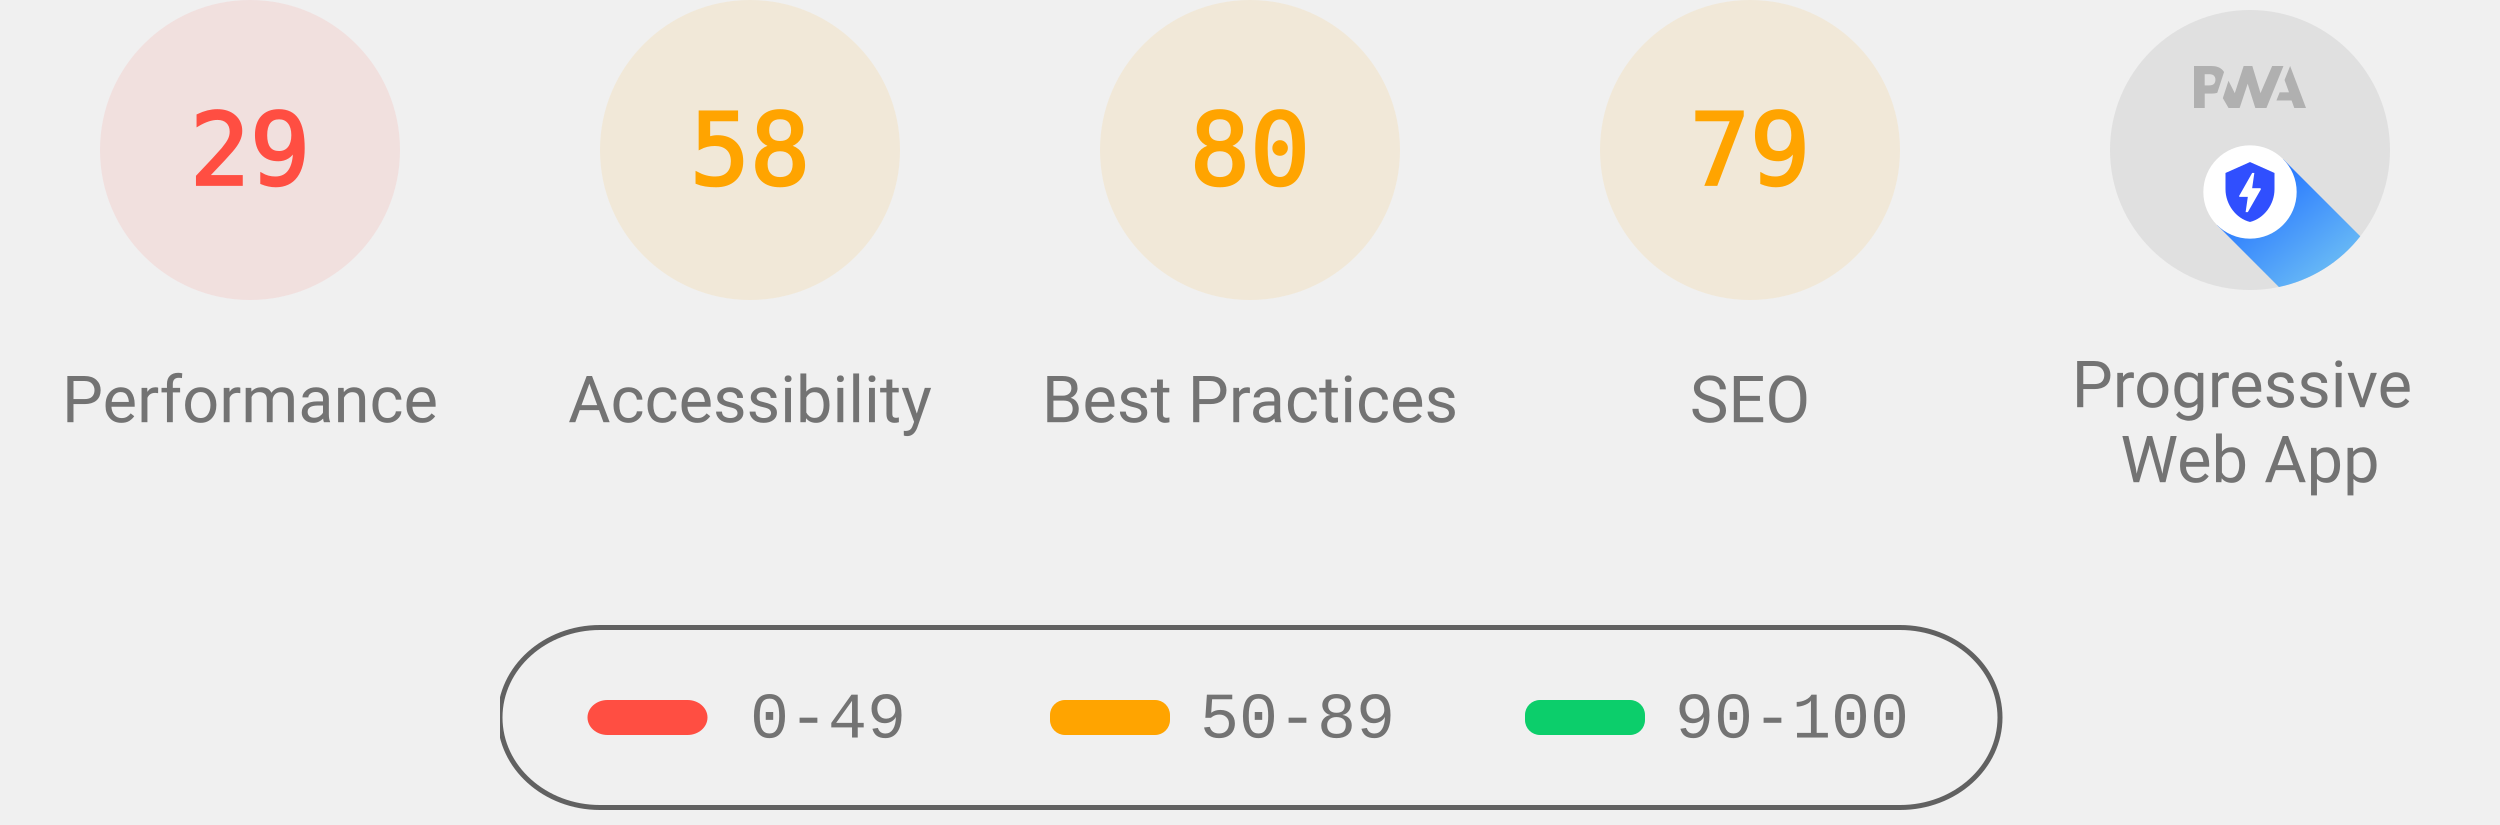
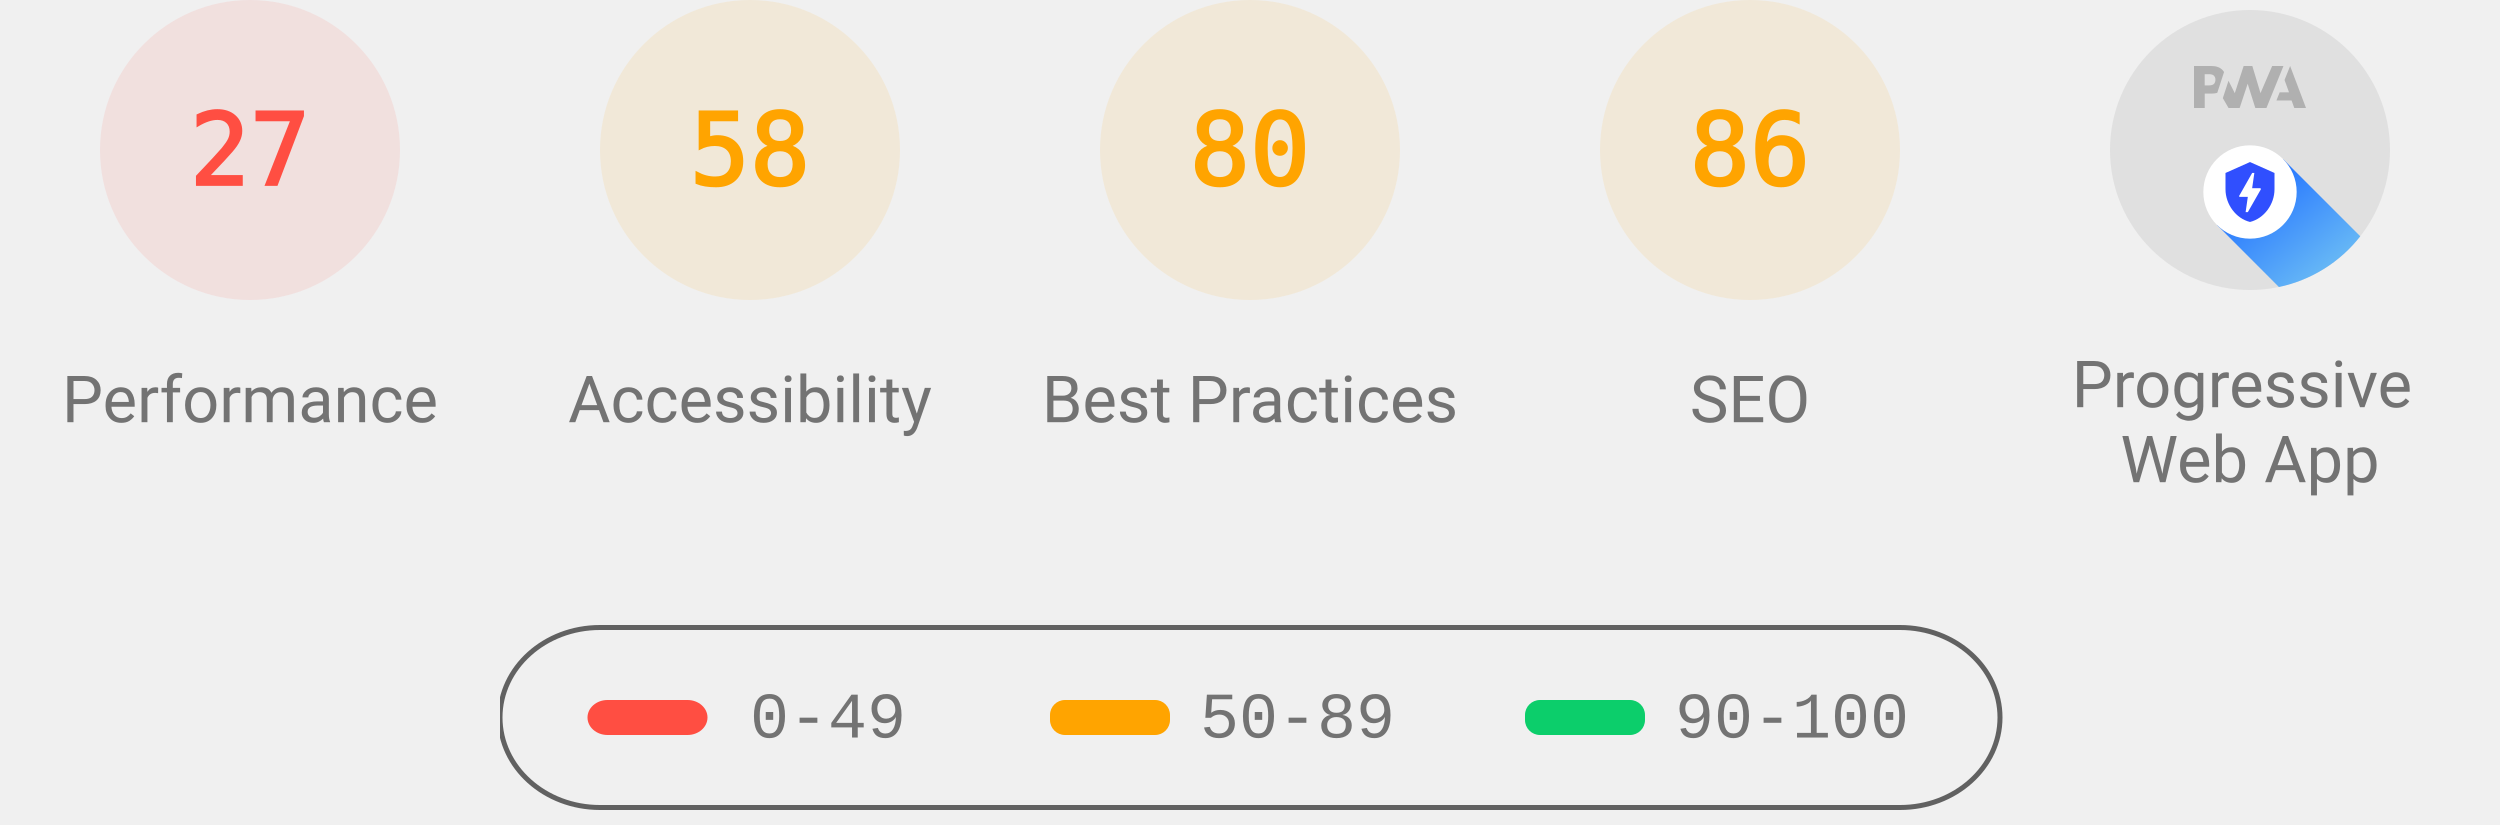
<svg xmlns="http://www.w3.org/2000/svg" class="theme--agnostic" fill="none" width="1000" height="330">
  <style>
			.gauge-base {
				opacity: 0.1
			}

			.gauge-arc {
				fill: none;
				animation-delay: 250ms;
				stroke-linecap: round;
				transform: rotate(-90deg);
				transform-origin: 100px 60px;
				animation: load-gauge 1s ease forwards
			}

			.guage-text {
				font-size: 40px;
				font-family: monospace;
				text-align: center
			}

			.guage-red {
				color: #ff4e42;
				fill: #ff4e42;
				stroke: #ff4e42
			}
			.guage-orange {
				color: #ffa400;
				fill: #ffa400;
				stroke: #ffa400
			}
			.guage-green {
				color: #0cce6b;
				fill: #0cce6b;
				stroke: #0cce6b
			}
			.theme--agnostic .guage-undefined {
				color: #5c5c5c;
				fill: #5c5c5c;
				stroke: #5c5c5c
			}
			.theme--light .guage-undefined {
				color: #1e1e1e;
				fill: #1e1e1e;
				stroke: #1e1e1e
			}
			.theme--dark .guage-undefined {
				color: #f5f5f5;
				fill: #f5f5f5;
				stroke: #f5f5f5
			}

			.guage-title {
				stroke: none;
				font-size: 26px;
				line-height: 26px;
				font-family: Roboto, Halvetica, Arial, sans-serif
			}
			.metric.guage-title {
				font-family: 'Courier New', Courier, monospace
			}
			.theme--agnostic .guage-title {
				color: #737373;
				fill: #737373
			}
			.theme--light .guage-title {
				color: #212121;
				fill: #212121
			}
			.theme--dark .guage-title {
				color: #f5f5f5;
				fill: #f5f5f5
			}

			@keyframes load-gauge {
				from {
					stroke-dasharray: 0 352.858
				}
			}
			.lh-gauge--pwa__disc {
				fill: #e0e0e0
			}
			.lh-gauge--pwa__logo {
				position: relative;
				fill: #b0b0b0
			}
			.lh-gauge--pwa__invisible {
				display: none
			}
			.lh-gauge--pwa__visible {
				display: inline
			}
			.guage-invisible {
				display: none
			}
			.lh-gauge--pwa__logo--primary-color {
				fill: #304ffe
			}
			.theme--agnostic .lh-gauge--pwa__logo--secondary-color {
				fill: #787878
			}
			.theme--light .lh-gauge--pwa__logo--secondary-color {
				fill: #3d3d3d
			}
			.theme--dark .lh-gauge--pwa__logo--secondary-color {
				fill: #d8b6b6
			}
			.theme--light #svg_2 {
				stroke: #00000022
			}
			.theme--agnostic #svg_2 {
				stroke: #616161
			}
			.theme--light #svg_2 {
				stroke: #00000022
			}
			.theme--dark #svg_2 {
				stroke: #f5f5f566
			}
		</style>
  <svg class="guage-div guage-perf guage-red" viewBox="0 0 200 200" width="200" height="200" x="0" y="0">
    <circle class="gauge-base" r="56" cx="100" cy="60" stroke-width="8" />
-     <circle class="gauge-arc guage-arc-1" r="56" cx="100" cy="60" stroke-width="8" style="stroke-dasharray: 102.039, 351.858;" />
-     <text class="guage-text" x="100px" y="60px" alignment-baseline="central" dominant-baseline="central" text-anchor="middle">29</text>
+     <circle class="gauge-arc guage-arc-1" r="56" cx="100" cy="60" stroke-width="8" style="stroke-dasharray: 95.002, 351.858;" />
+     <text class="guage-text" x="100px" y="60px" alignment-baseline="central" dominant-baseline="central" text-anchor="middle">27</text>
    <text class="guage-title" x="100px" y="160px" alignment-baseline="central" dominant-baseline="central" text-anchor="middle">Performance</text>
  </svg>
  <svg class="guage-div guage-acc guage-orange" viewBox="0 0 200 200" width="200" height="200" x="200" y="0">
    <circle class="gauge-base" r="56" cx="100" cy="60" stroke-width="8" />
    <circle class="gauge-arc guage-arc-2" r="56" cx="100" cy="60" stroke-width="8" style="stroke-dasharray: 204.078, 351.858;" />
    <text class="guage-text" x="100px" y="60px" alignment-baseline="central" dominant-baseline="central" text-anchor="middle">58</text>
    <text class="guage-title" x="100px" y="160px" alignment-baseline="central" dominant-baseline="central" text-anchor="middle">Accessibility</text>
  </svg>
  <svg class="guage-div guage-best guage-orange" viewBox="0 0 200 200" width="200" height="200" x="400" y="0">
    <circle class="gauge-base" r="56" cx="100" cy="60" stroke-width="8" />
    <circle class="gauge-arc guage-arc-3" r="56" cx="100" cy="60" stroke-width="8" style="stroke-dasharray: 281.486, 351.858;" />
    <text class="guage-text" x="100px" y="60px" alignment-baseline="central" dominant-baseline="central" text-anchor="middle">80</text>
    <text class="guage-title" x="100px" y="160px" alignment-baseline="central" dominant-baseline="central" text-anchor="middle">Best Practices</text>
  </svg>
  <svg class="guage-div guage-seo guage-orange" viewBox="0 0 200 200" width="200" height="200" x="600" y="0">
    <circle class="gauge-base" r="56" cx="100" cy="60" stroke-width="8" />
-     <circle class="gauge-arc guage-arc-4" r="56" cx="100" cy="60" stroke-width="8" style="stroke-dasharray: 277.968, 351.858;" />
-     <text class="guage-text" x="100px" y="60px" alignment-baseline="central" dominant-baseline="central" text-anchor="middle">79</text>
+     <circle class="gauge-arc guage-arc-4" r="56" cx="100" cy="60" stroke-width="8" style="stroke-dasharray: 302.598, 351.858;" />
+     <text class="guage-text" x="100px" y="60px" alignment-baseline="central" dominant-baseline="central" text-anchor="middle">86</text>
    <text class="guage-title" x="100px" y="160px" alignment-baseline="central" dominant-baseline="central" text-anchor="middle">SEO</text>
  </svg>
  <svg class="guage-div guage-pwa " viewBox="0 0 200 200" width="200" height="200" x="800" y="0">
    <svg viewBox="0 0 60 60" width="112" height="112" x="44" y="4">
      <defs>
        <linearGradient id="lh-gauge--pwa__check-circle__gradient-0" x1="50%" y1="0%" x2="50%" y2="100%">
          <stop stop-color="#00C852" offset="0%" />
          <stop stop-color="#009688" offset="100%" />
        </linearGradient>
        <linearGradient id="lh-gauge--pwa__installable__shadow-gradient-0" x1="76.056%" x2="24.111%" y1="82.995%" y2="24.735%">
          <stop stop-color="#A5D6A7" offset="0%" />
          <stop stop-color="#80CBC4" offset="100%" />
        </linearGradient>
        <linearGradient id="lh-gauge--pwa__fast-reliable__shadow-gradient-0" x1="76.056%" y1="82.995%" x2="25.678%" y2="26.493%">
          <stop stop-color="#64B5F6" offset="0%" />
          <stop stop-color="#2979FF" offset="100%" />
        </linearGradient>
        <g id="lh-gauge--pwa__fast-reliable-badge-0">
          <circle fill="#FFFFFF" cx="10" cy="10" r="10" />
          <path fill="#304FFE" d="M10 3.58l5.25 2.34v3.5c0 3.23-2.24 6.26-5.25 7-3.01-.74-5.25-3.77-5.25-7v-3.5L10 3.58zm-.47 10.74l2.76-4.83.03-.07c.04-.08 0-.24-.22-.24h-1.64l.47-3.26h-.47l-2.7 4.77c-.02.01.05-.1-.04.05-.09.16-.1.31.18.31h1.63l-.47 3.27h.47z" />
        </g>
        <g id="lh-gauge--pwa__installable-badge-0">
          <circle fill="#FFFFFF" cx="10" cy="10" r="10" />
          <path fill="#009688" d="M10 4.167A5.835 5.835 0 0 0 4.167 10 5.835 5.835 0 0 0 10 15.833 5.835 5.835 0 0 0 15.833 10 5.835 5.835 0 0 0 10 4.167zm2.917 6.416h-2.334v2.334H9.417v-2.334H7.083V9.417h2.334V7.083h1.166v2.334h2.334v1.166z" />
        </g>
      </defs>
      <g stroke="none" fill-rule="nonzero">
        <circle class="lh-gauge--pwa__disc" cx="30" cy="30" r="30" />
        <g class="lh-gauge--pwa__logo">
          <path d="M35.66 19.39l.7-1.75h2L37.4 15 38.6 12l3.4 9h-2.51l-.58-1.61z" />
          <path d="M33.52 21l3.65-9h-2.42l-2.5 5.82L30.5 12h-1.86l-1.9 5.82-1.35-2.65-1.21 3.72L25.4 21h2.38l1.72-5.2 1.64 5.2z" />
          <path fill-rule="nonzero" d="M20.3 17.91h1.48c.45 0 .85-.05 1.2-.15l.39-1.18 1.07-3.3a2.64 2.64 0 0 0-.28-.37c-.55-.6-1.36-.91-2.42-.91H18v9h2.3V17.9zm1.96-3.84c.22.22.33.5.33.87 0 .36-.1.65-.29.87-.2.23-.59.35-1.15.35h-.86v-2.41h.87c.52 0 .89.1 1.1.32z" />
        </g>
        <rect class="lh-gauge--pwa__component lh-gauge--pwa__na-line lh-gauge--pwa__invisible" fill="#FFFFFF" x="20" y="32" width="20" height="4" rx="2" />
        <g class="lh-gauge--pwa__component lh-gauge--pwa__fast-reliable-badge lh-gauge--pwa__visible" transform="translate(20, 29)">
          <path fill="url(#lh-gauge--pwa__fast-reliable__shadow-gradient-0)" d="M33.63 19.49A30 30 0 0 1 16.2 30.36L3 17.14 17.14 3l16.49 16.49z" />
          <use href="#lh-gauge--pwa__fast-reliable-badge-0" />
        </g>
        <g class="lh-gauge--pwa__component lh-gauge--pwa__installable-badge lh-gauge--pwa__invisible" transform="translate(20, 29)">
          <path fill="url(#lh-gauge--pwa__installable__shadow-gradient-0)" d="M33.629 19.487c-4.272 5.453-10.391 9.39-17.415 10.869L3 17.142 17.142 3 33.63 19.487z" />
          <use href="#lh-gauge--pwa__installable-badge-0" />
        </g>
        <g class="lh-gauge--pwa__component lh-gauge--pwa__fast-reliable-installable-badges lh-gauge--pwa__invisible">
          <g transform="translate(8, 29)">
            <path fill="url(#lh-gauge--pwa__fast-reliable__shadow-gradient-0)" d="M16.321 30.463L3 17.143 17.142 3l22.365 22.365A29.864 29.864 0 0 1 22 31c-1.942 0-3.84-.184-5.679-.537z" />
            <use href="#lh-gauge--pwa__fast-reliable-badge-0" />
          </g>
          <g transform="translate(32, 29)">
            <path fill="url(#lh-gauge--pwa__installable__shadow-gradient-0)" d="M25.982 11.84a30.107 30.107 0 0 1-13.08 15.203L3 17.143 17.142 3l8.84 8.84z" />
            <use href="#lh-gauge--pwa__installable-badge-0" />
          </g>
        </g>
        <g class="lh-gauge--pwa__component lh-gauge--pwa__check-circle lh-gauge--pwa__invisible" transform="translate(18, 28)">
          <circle fill="#FFFFFF" cx="12" cy="12" r="12" />
          <path fill="url(#lh-gauge--pwa__check-circle__gradient-0)" d="M12 2a10 10 0 1 0 0 20 10 10 0 0 0 0-20zm-2 15l-5-5 1.41-1.41L10 14.17l7.59-7.59L19 8l-9 9z" />
        </g>
      </g>
    </svg>
    <text class="guage-title" y="160px" alignment-baseline="central" dominant-baseline="central" text-anchor="middle">
      <tspan x="100px" dy="-6px">Progressive</tspan>
      <tspan x="100px" dy="30px">Web App</tspan>
    </text>
  </svg>
  <svg width="604" height="76" x="200" y="250">
    <g>
      <rect fill="none" id="canvas_background" height="80" width="604" y="-1" x="-1" />
      <g display="none" overflow="visible" y="0" x="0" height="100%" width="100%" id="canvasGrid">
        <rect fill="url(#gridpattern)" stroke-width="0" y="0" x="0" height="100%" width="100%" />
      </g>
    </g>
    <g>
      <rect fill-opacity="0" stroke-width="2" rx="40" id="svg_2" height="72" width="600" y="1" x="0" fill="#000000" />
      <rect stroke="#000" rx="8" id="svg_3" height="14" width="48" y="30" x="35" stroke-opacity="null" stroke-width="0" fill="#ff4e42" />
      <rect stroke="#000" rx="6" id="svg_4" height="14" width="48" y="30" x="220" stroke-opacity="null" stroke-width="0" fill="#ffa400" />
      <rect stroke="#000" rx="6" id="svg_5" height="14" width="48" y="30" x="410" stroke-opacity="null" stroke-width="0" fill="#0cce6b" />
      <text class="metric guage-title" xml:space="preserve" text-anchor="start" font-size="26" id="svg_6" y="45" x="100" stroke-opacity="null" stroke-width="0" stroke="#000">0-49</text>
      <text class="metric guage-title" xml:space="preserve" text-anchor="start" font-size="26" id="svg_7" y="45" x="280" stroke-opacity="null" stroke-width="0" stroke="#000">50-89</text>
      <text class="metric guage-title" xml:space="preserve" text-anchor="start" font-size="26" id="svg_8" y="45" x="470" stroke-opacity="null" stroke-width="0" stroke="#000">90-100</text>
    </g>
  </svg>
</svg>
